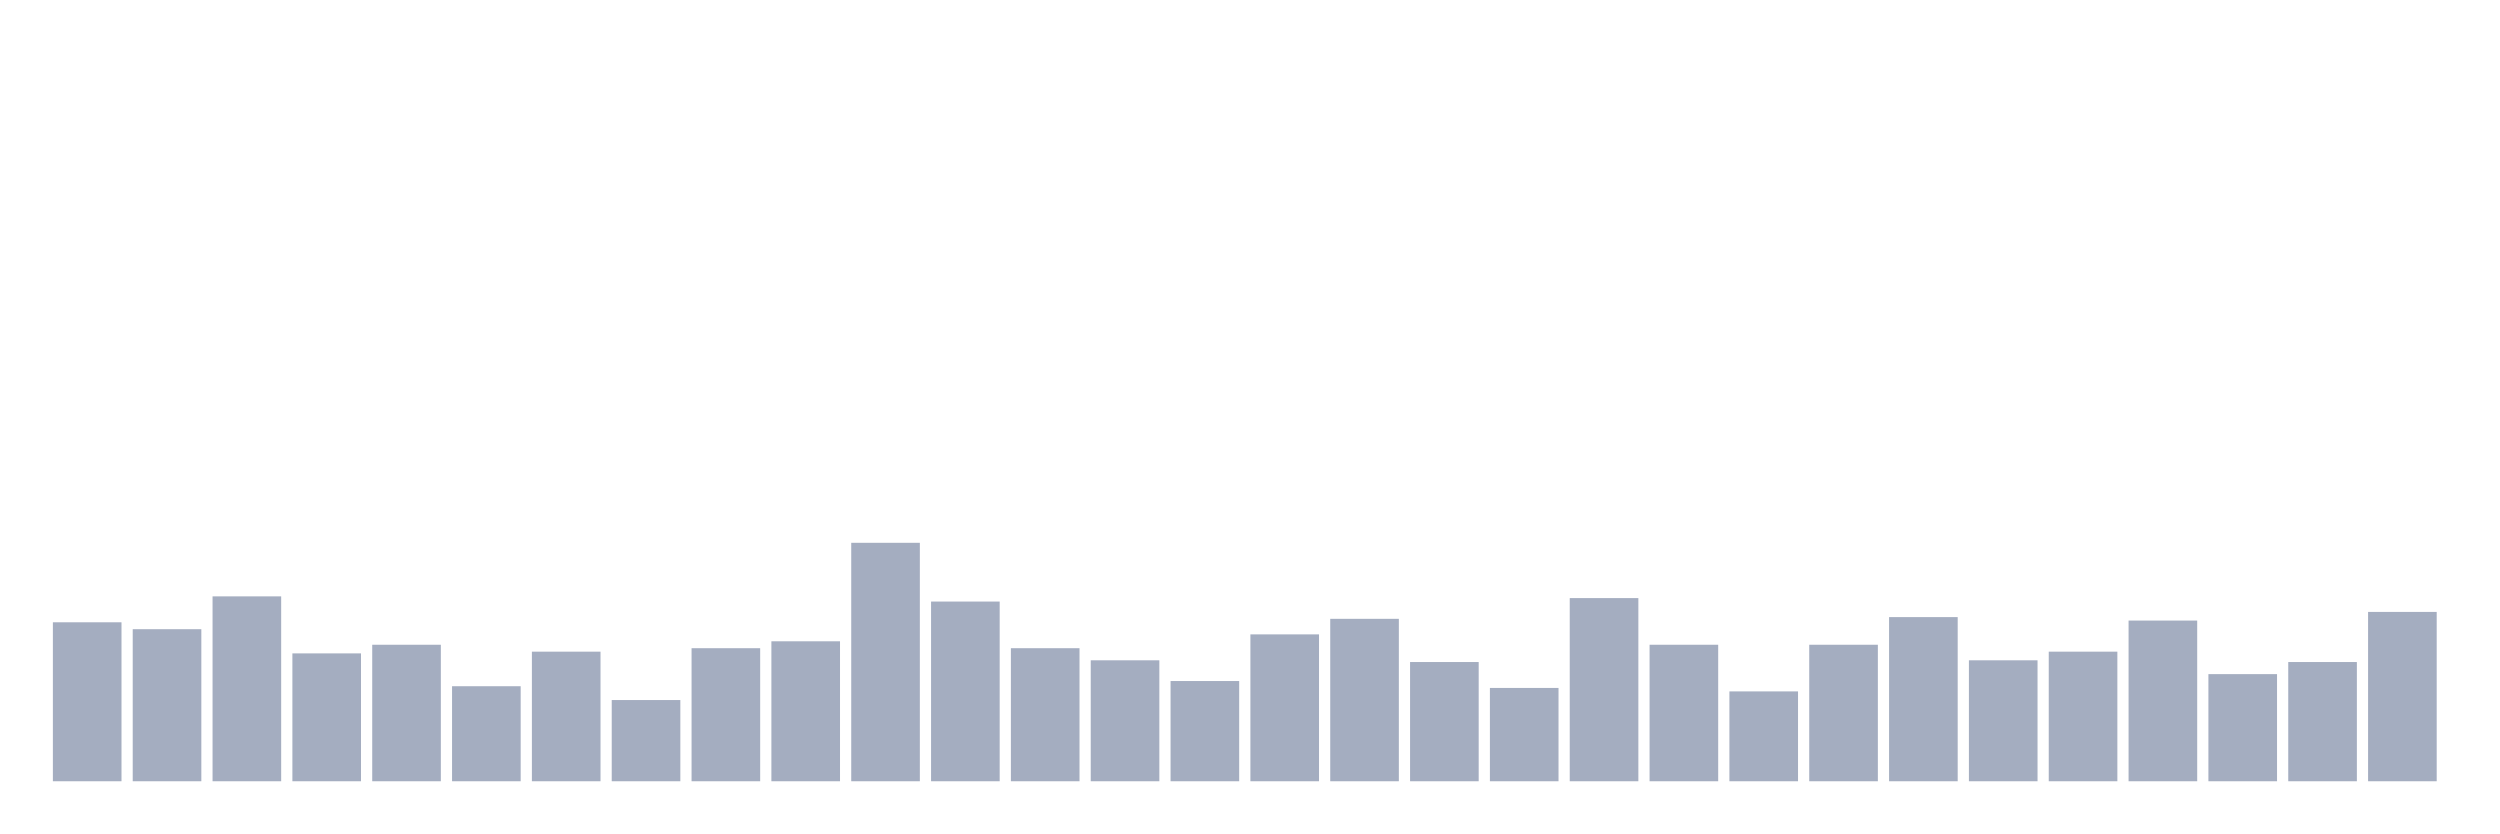
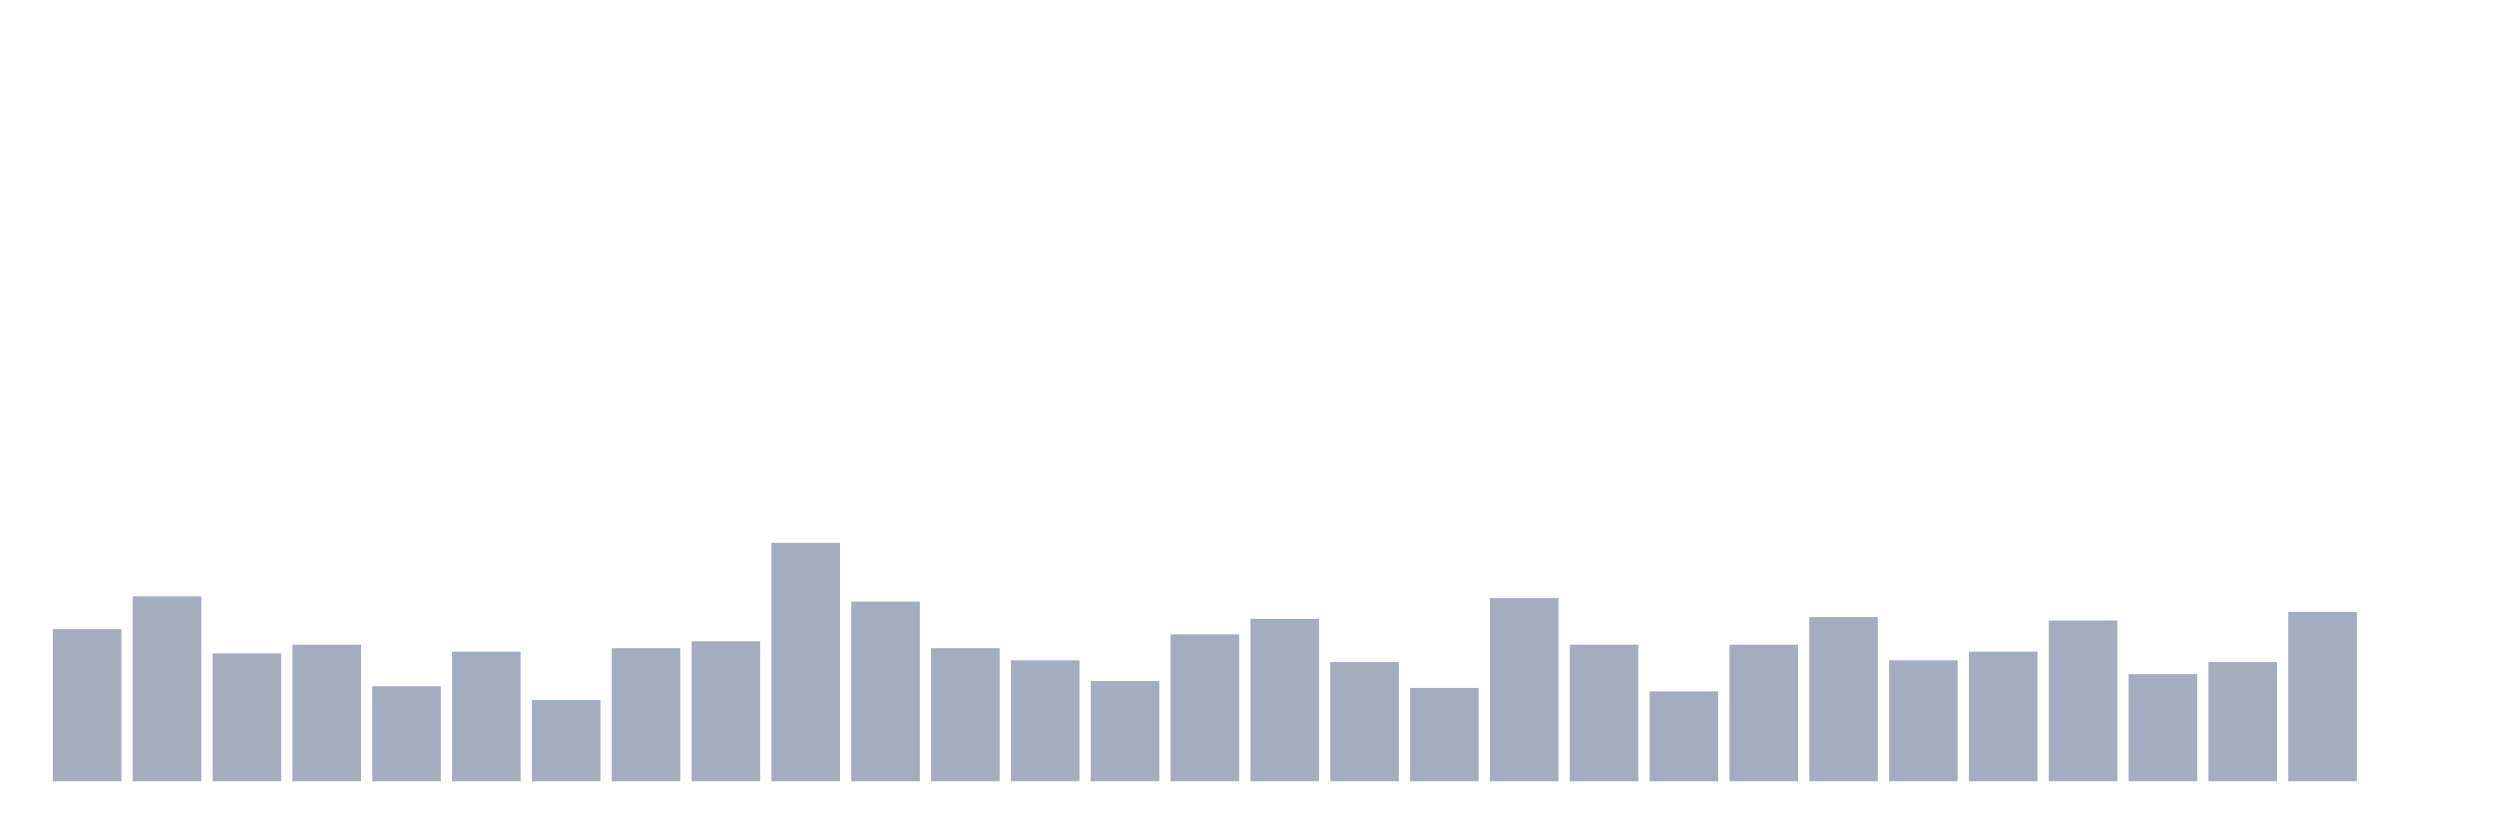
<svg xmlns="http://www.w3.org/2000/svg" viewBox="0 0 480 160">
  <g transform="translate(10,10)">
-     <rect class="bar" x="0.153" width="13.175" y="109.479" height="30.521" fill="rgb(164,173,192)" />
-     <rect class="bar" x="15.482" width="13.175" y="110.806" height="29.194" fill="rgb(164,173,192)" />
-     <rect class="bar" x="30.81" width="13.175" y="104.502" height="35.498" fill="rgb(164,173,192)" />
-     <rect class="bar" x="46.138" width="13.175" y="115.45" height="24.55" fill="rgb(164,173,192)" />
-     <rect class="bar" x="61.466" width="13.175" y="113.791" height="26.209" fill="rgb(164,173,192)" />
-     <rect class="bar" x="76.794" width="13.175" y="121.754" height="18.246" fill="rgb(164,173,192)" />
-     <rect class="bar" x="92.123" width="13.175" y="115.118" height="24.882" fill="rgb(164,173,192)" />
-     <rect class="bar" x="107.451" width="13.175" y="124.408" height="15.592" fill="rgb(164,173,192)" />
-     <rect class="bar" x="122.779" width="13.175" y="114.455" height="25.545" fill="rgb(164,173,192)" />
-     <rect class="bar" x="138.107" width="13.175" y="113.128" height="26.872" fill="rgb(164,173,192)" />
-     <rect class="bar" x="153.436" width="13.175" y="94.218" height="45.782" fill="rgb(164,173,192)" />
-     <rect class="bar" x="168.764" width="13.175" y="105.498" height="34.502" fill="rgb(164,173,192)" />
-     <rect class="bar" x="184.092" width="13.175" y="114.455" height="25.545" fill="rgb(164,173,192)" />
-     <rect class="bar" x="199.42" width="13.175" y="116.777" height="23.223" fill="rgb(164,173,192)" />
-     <rect class="bar" x="214.748" width="13.175" y="120.758" height="19.242" fill="rgb(164,173,192)" />
-     <rect class="bar" x="230.077" width="13.175" y="111.801" height="28.199" fill="rgb(164,173,192)" />
-     <rect class="bar" x="245.405" width="13.175" y="108.815" height="31.185" fill="rgb(164,173,192)" />
-     <rect class="bar" x="260.733" width="13.175" y="117.109" height="22.891" fill="rgb(164,173,192)" />
-     <rect class="bar" x="276.061" width="13.175" y="122.085" height="17.915" fill="rgb(164,173,192)" />
-     <rect class="bar" x="291.39" width="13.175" y="104.834" height="35.166" fill="rgb(164,173,192)" />
-     <rect class="bar" x="306.718" width="13.175" y="113.791" height="26.209" fill="rgb(164,173,192)" />
-     <rect class="bar" x="322.046" width="13.175" y="122.749" height="17.251" fill="rgb(164,173,192)" />
-     <rect class="bar" x="337.374" width="13.175" y="113.791" height="26.209" fill="rgb(164,173,192)" />
-     <rect class="bar" x="352.702" width="13.175" y="108.483" height="31.517" fill="rgb(164,173,192)" />
-     <rect class="bar" x="368.031" width="13.175" y="116.777" height="23.223" fill="rgb(164,173,192)" />
-     <rect class="bar" x="383.359" width="13.175" y="115.118" height="24.882" fill="rgb(164,173,192)" />
-     <rect class="bar" x="398.687" width="13.175" y="109.147" height="30.853" fill="rgb(164,173,192)" />
-     <rect class="bar" x="414.015" width="13.175" y="119.431" height="20.569" fill="rgb(164,173,192)" />
-     <rect class="bar" x="429.344" width="13.175" y="117.109" height="22.891" fill="rgb(164,173,192)" />
-     <rect class="bar" x="444.672" width="13.175" y="107.488" height="32.512" fill="rgb(164,173,192)" />
+     <rect class="bar" x="0.153" width="13.175" y="110.806" height="29.194" fill="rgb(164,173,192)" />
+     <rect class="bar" x="15.482" width="13.175" y="104.502" height="35.498" fill="rgb(164,173,192)" />
+     <rect class="bar" x="30.81" width="13.175" y="115.45" height="24.55" fill="rgb(164,173,192)" />
+     <rect class="bar" x="46.138" width="13.175" y="113.791" height="26.209" fill="rgb(164,173,192)" />
+     <rect class="bar" x="61.466" width="13.175" y="121.754" height="18.246" fill="rgb(164,173,192)" />
+     <rect class="bar" x="76.794" width="13.175" y="115.118" height="24.882" fill="rgb(164,173,192)" />
+     <rect class="bar" x="92.123" width="13.175" y="124.408" height="15.592" fill="rgb(164,173,192)" />
+     <rect class="bar" x="107.451" width="13.175" y="114.455" height="25.545" fill="rgb(164,173,192)" />
+     <rect class="bar" x="122.779" width="13.175" y="113.128" height="26.872" fill="rgb(164,173,192)" />
+     <rect class="bar" x="138.107" width="13.175" y="94.218" height="45.782" fill="rgb(164,173,192)" />
+     <rect class="bar" x="153.436" width="13.175" y="105.498" height="34.502" fill="rgb(164,173,192)" />
+     <rect class="bar" x="168.764" width="13.175" y="114.455" height="25.545" fill="rgb(164,173,192)" />
+     <rect class="bar" x="184.092" width="13.175" y="116.777" height="23.223" fill="rgb(164,173,192)" />
+     <rect class="bar" x="199.42" width="13.175" y="120.758" height="19.242" fill="rgb(164,173,192)" />
+     <rect class="bar" x="214.748" width="13.175" y="111.801" height="28.199" fill="rgb(164,173,192)" />
+     <rect class="bar" x="230.077" width="13.175" y="108.815" height="31.185" fill="rgb(164,173,192)" />
+     <rect class="bar" x="245.405" width="13.175" y="117.109" height="22.891" fill="rgb(164,173,192)" />
+     <rect class="bar" x="260.733" width="13.175" y="122.085" height="17.915" fill="rgb(164,173,192)" />
+     <rect class="bar" x="276.061" width="13.175" y="104.834" height="35.166" fill="rgb(164,173,192)" />
+     <rect class="bar" x="291.39" width="13.175" y="113.791" height="26.209" fill="rgb(164,173,192)" />
+     <rect class="bar" x="306.718" width="13.175" y="122.749" height="17.251" fill="rgb(164,173,192)" />
+     <rect class="bar" x="322.046" width="13.175" y="113.791" height="26.209" fill="rgb(164,173,192)" />
+     <rect class="bar" x="337.374" width="13.175" y="108.483" height="31.517" fill="rgb(164,173,192)" />
+     <rect class="bar" x="352.702" width="13.175" y="116.777" height="23.223" fill="rgb(164,173,192)" />
+     <rect class="bar" x="368.031" width="13.175" y="115.118" height="24.882" fill="rgb(164,173,192)" />
+     <rect class="bar" x="383.359" width="13.175" y="109.147" height="30.853" fill="rgb(164,173,192)" />
+     <rect class="bar" x="398.687" width="13.175" y="119.431" height="20.569" fill="rgb(164,173,192)" />
+     <rect class="bar" x="414.015" width="13.175" y="117.109" height="22.891" fill="rgb(164,173,192)" />
+     <rect class="bar" x="429.344" width="13.175" y="107.488" height="32.512" fill="rgb(164,173,192)" />
+     <rect class="bar" x="444.672" width="13.175" y="140" height="0" fill="rgb(164,173,192)" />
  </g>
</svg>
